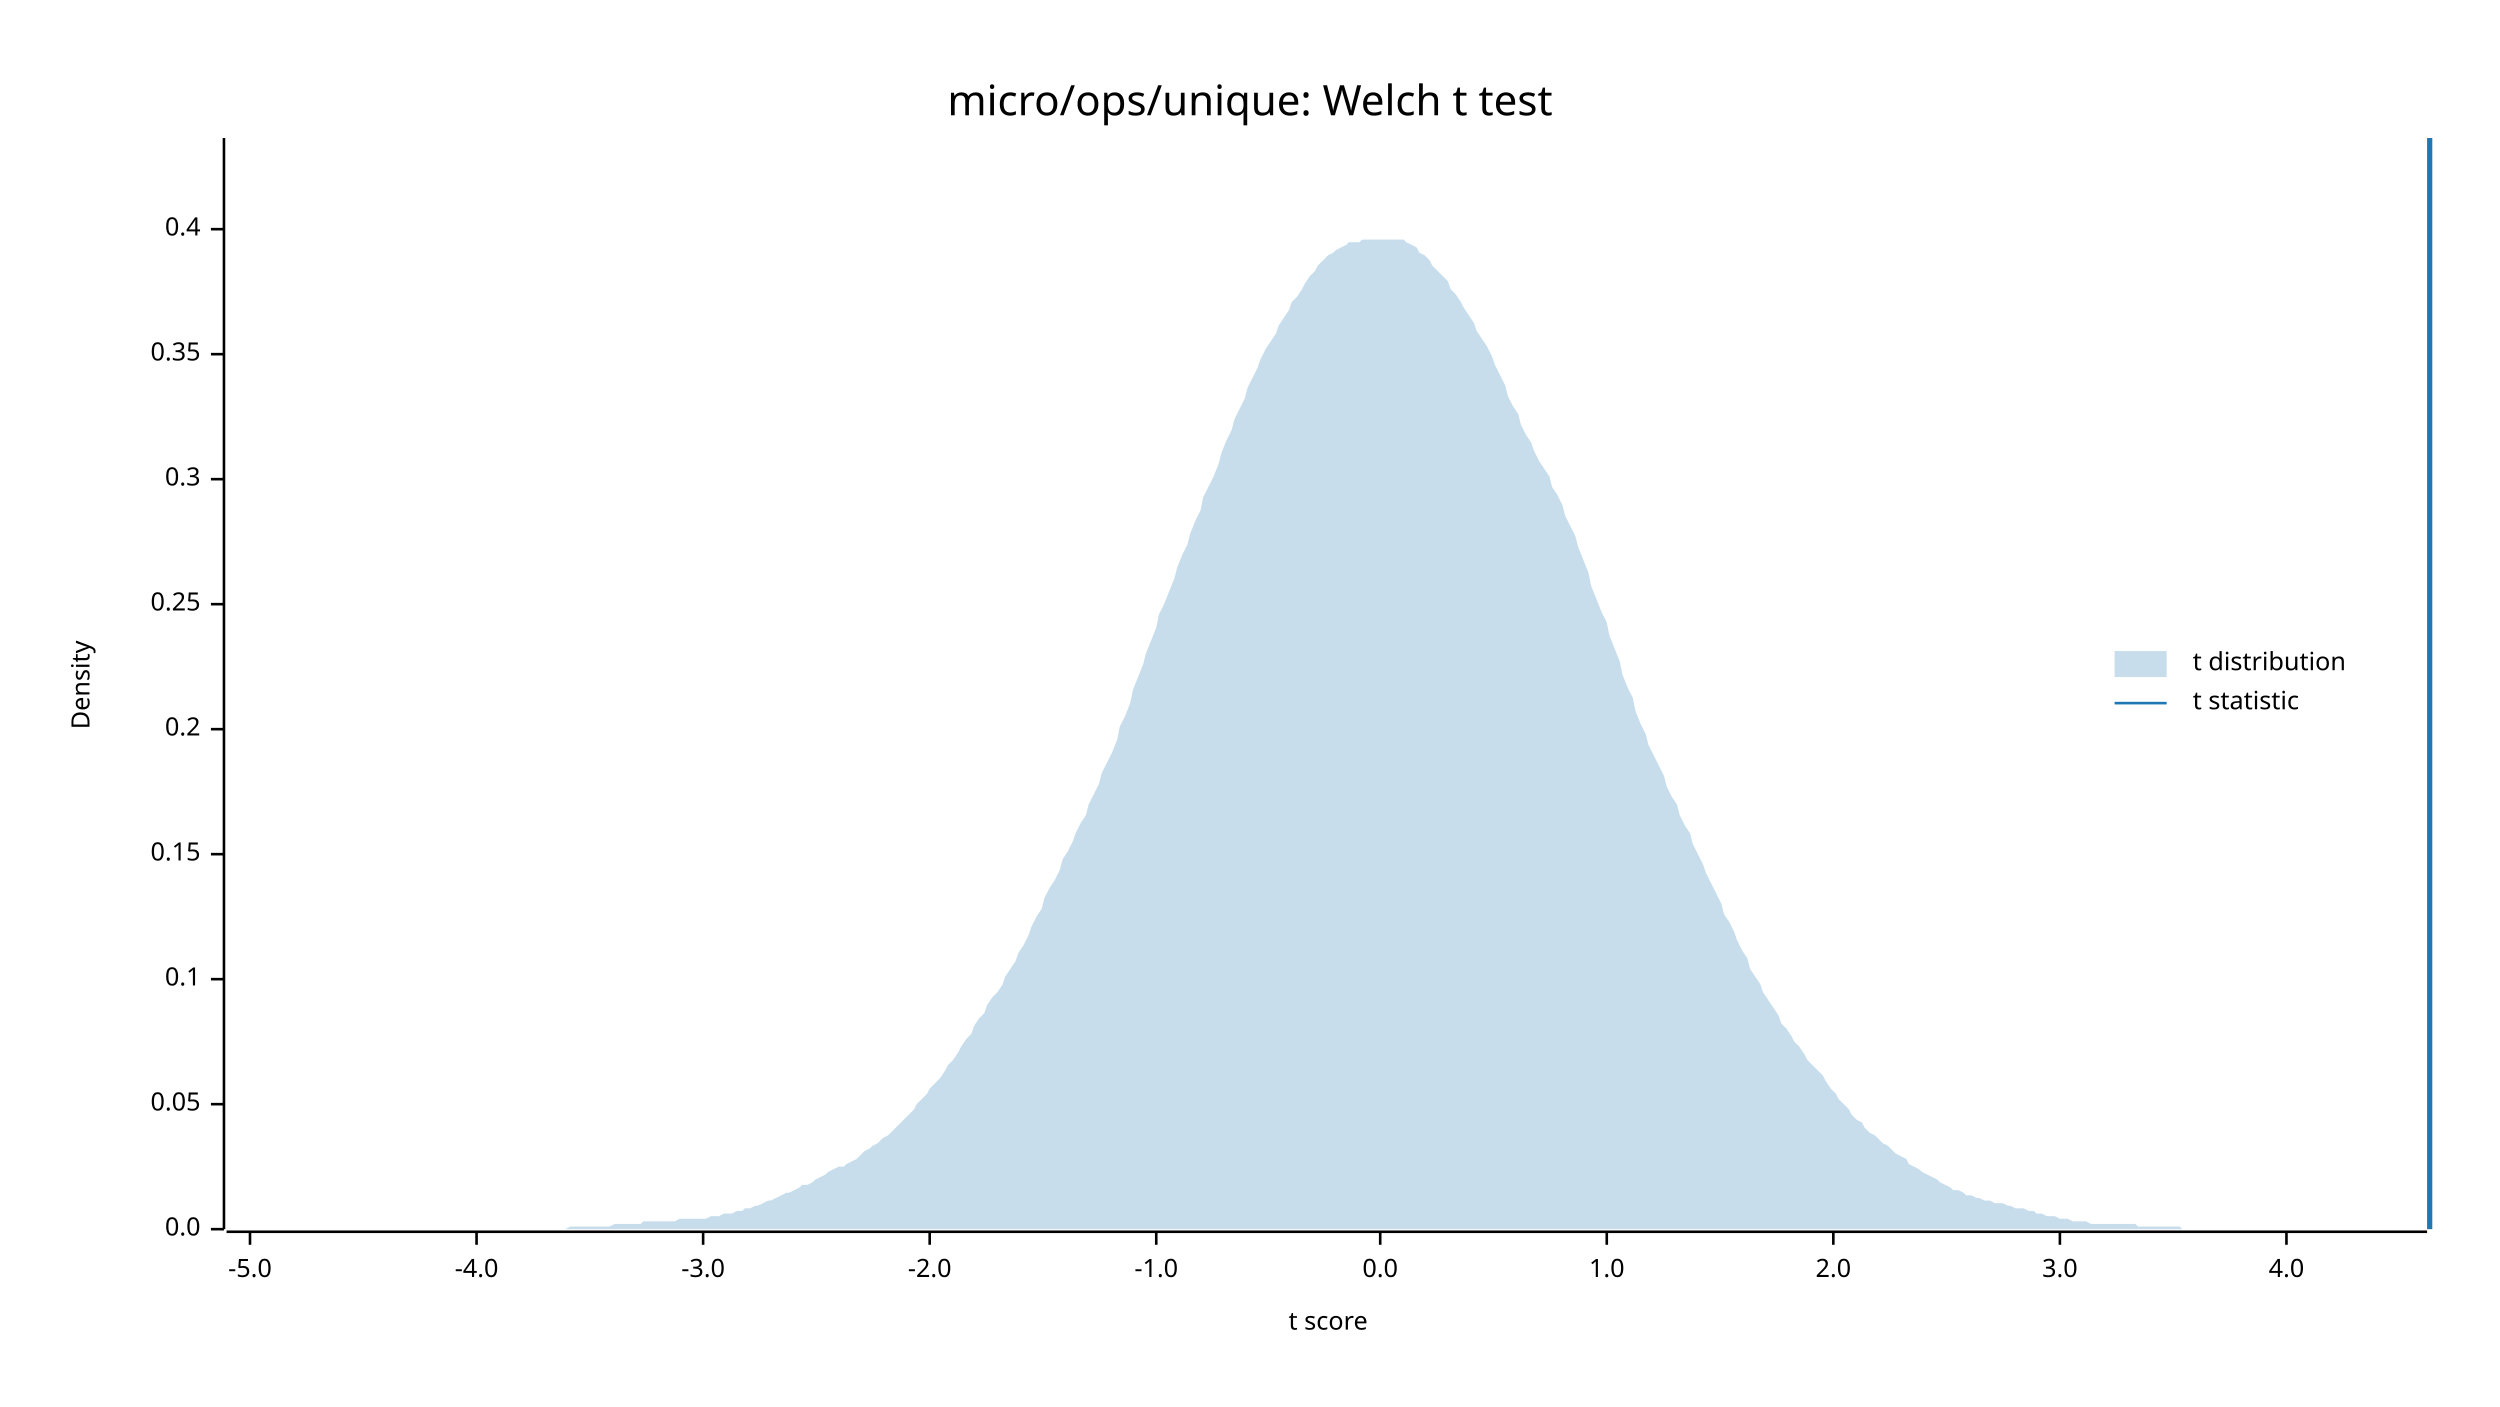
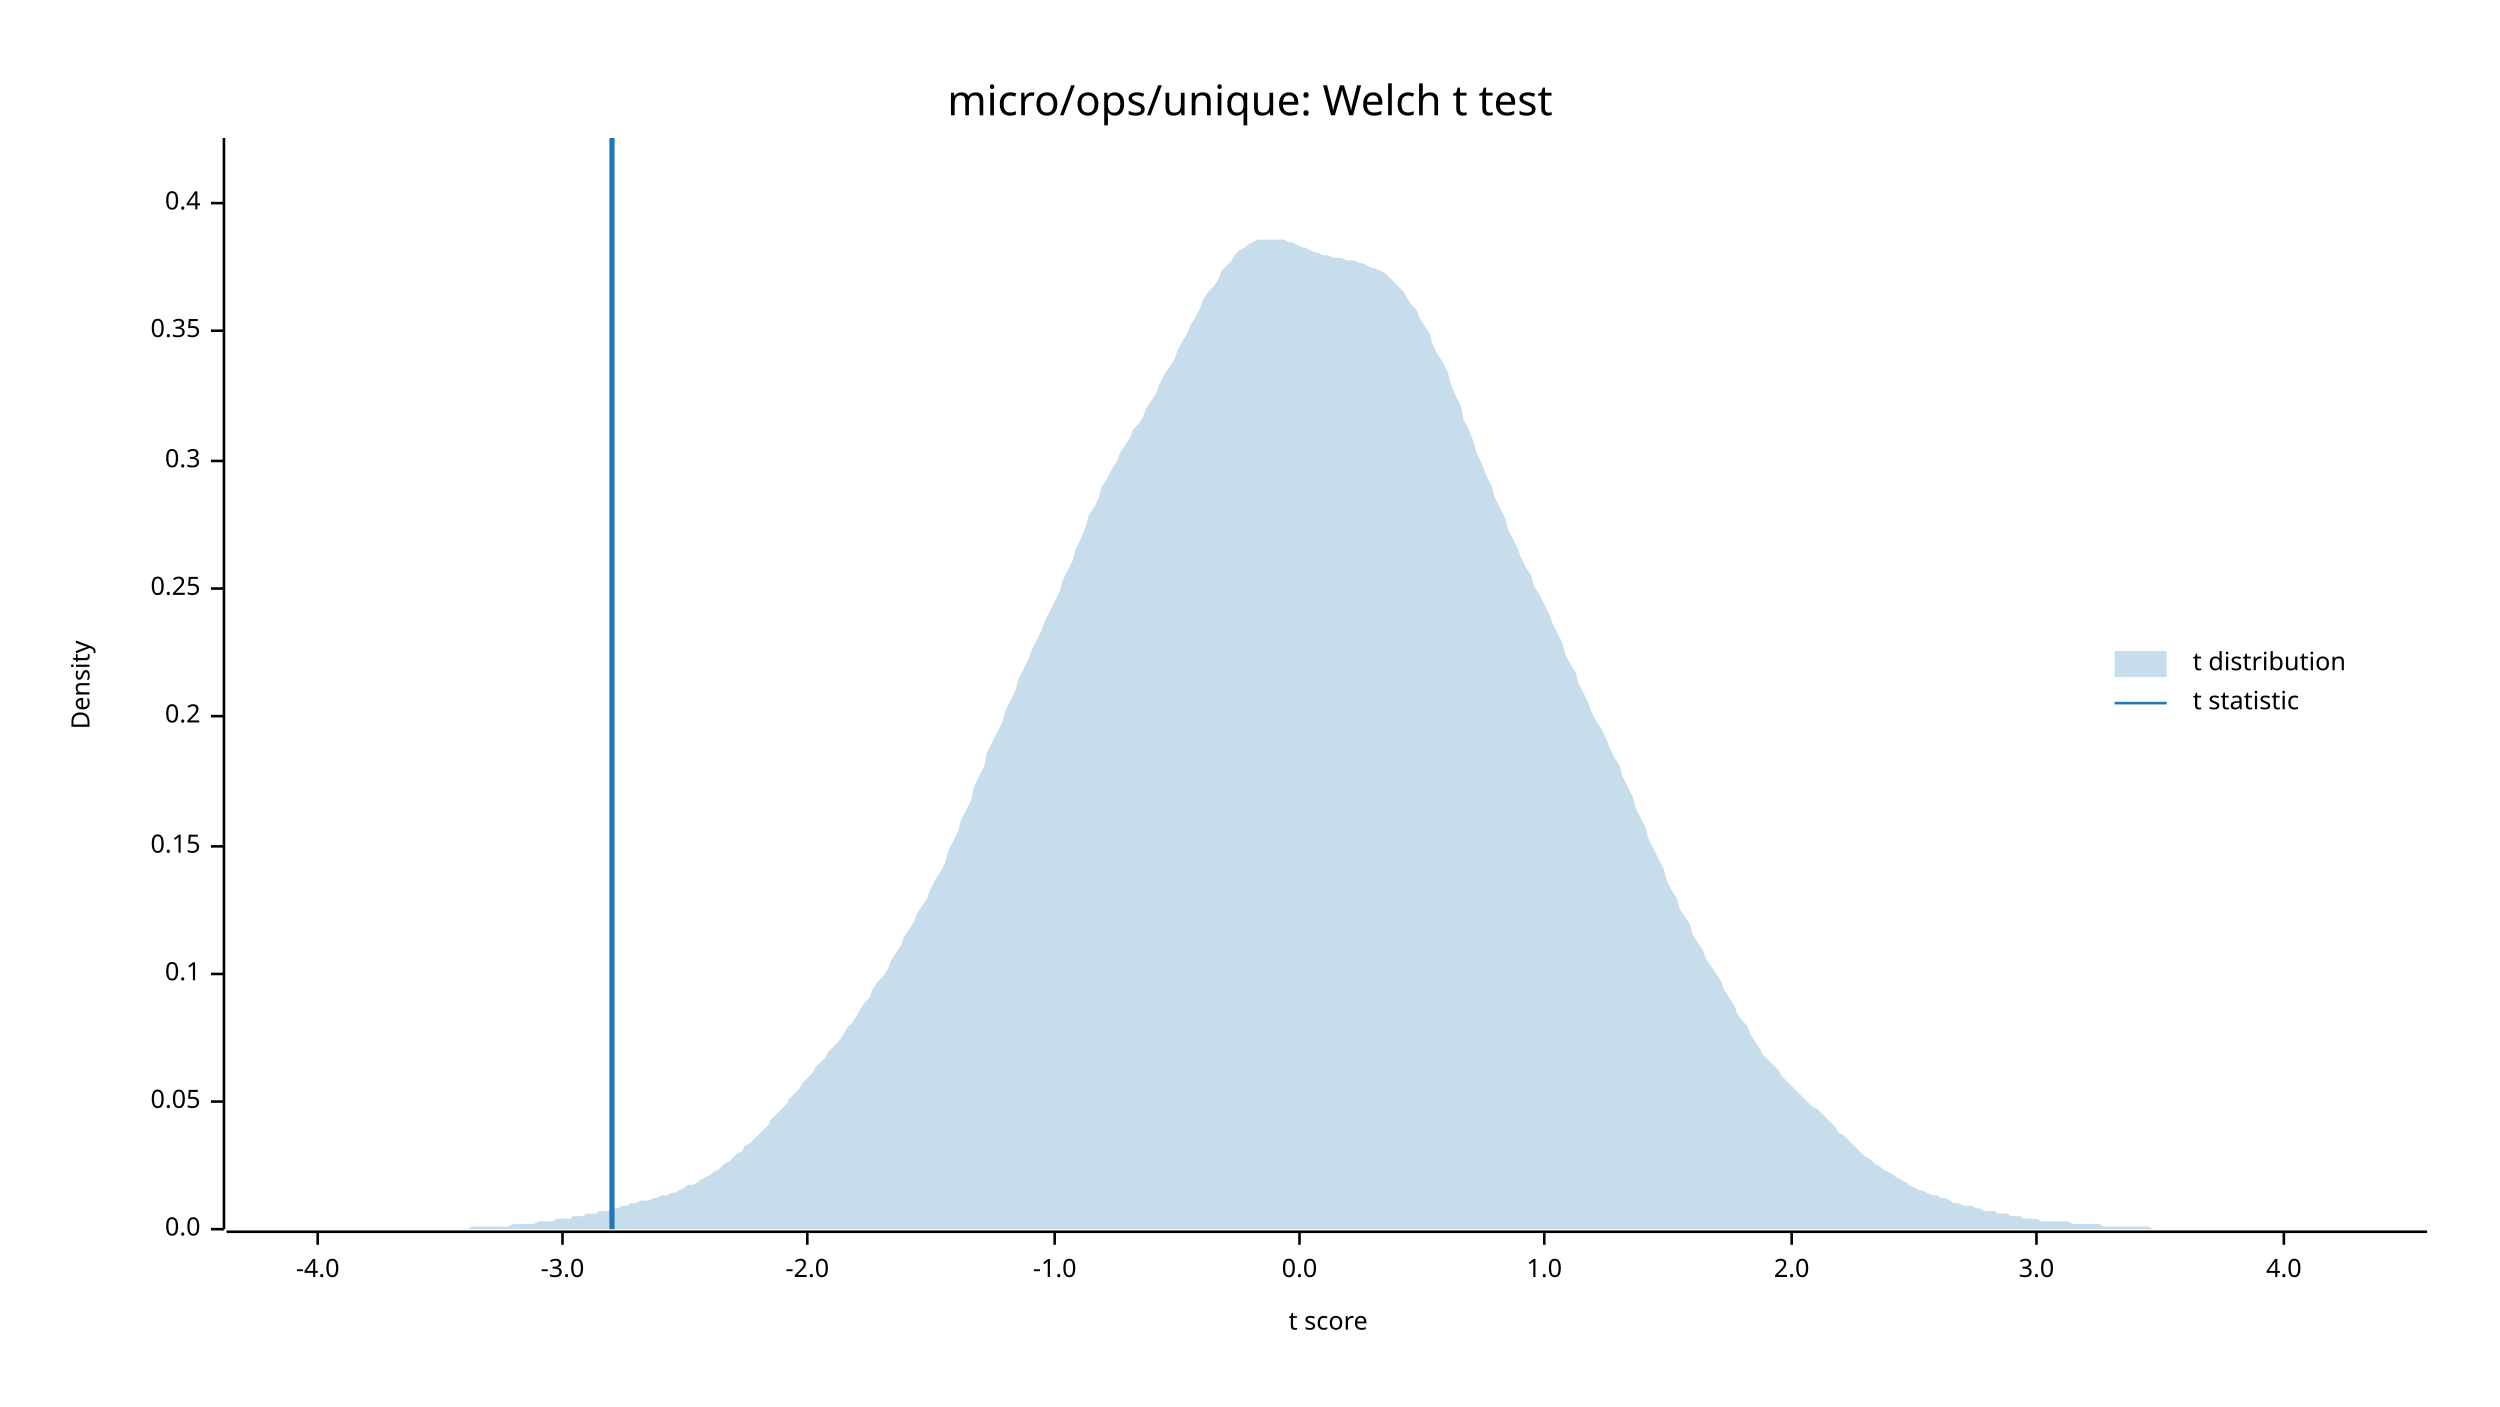
<svg xmlns="http://www.w3.org/2000/svg" width="960" height="540" viewBox="0 0 960 540">
  <text x="480" y="32" dy="0.76em" text-anchor="middle" font-family="sans-serif" font-size="16.129" opacity="1" fill="#000000">
micro/ops/unique: Welch t test
</text>
  <text x="27" y="263" dy="0.76em" text-anchor="middle" font-family="sans-serif" font-size="9.677" opacity="1" fill="#000000" transform="rotate(270, 27, 263)">
Density
</text>
  <text x="510" y="513" dy="-0.5ex" text-anchor="middle" font-family="sans-serif" font-size="9.677" opacity="1" fill="#000000">
t score
</text>
  <polyline fill="none" opacity="1" stroke="#000000" stroke-width="1" points="86,53 86,472 " />
  <text x="77" y="472" dy="0.5ex" text-anchor="end" font-family="sans-serif" font-size="9.677" opacity="1" fill="#000000">
0.0
</text>
  <polyline fill="none" opacity="1" stroke="#000000" stroke-width="1" points="81,472 86,472 " />
-   <text x="77" y="424" dy="0.5ex" text-anchor="end" font-family="sans-serif" font-size="9.677" opacity="1" fill="#000000">
+   <text x="77" y="423" dy="0.5ex" text-anchor="end" font-family="sans-serif" font-size="9.677" opacity="1" fill="#000000">
0.05
</text>
-   <polyline fill="none" opacity="1" stroke="#000000" stroke-width="1" points="81,424 86,424 " />
-   <text x="77" y="376" dy="0.5ex" text-anchor="end" font-family="sans-serif" font-size="9.677" opacity="1" fill="#000000">
+   <polyline fill="none" opacity="1" stroke="#000000" stroke-width="1" points="81,423 86,423 " />
+   <text x="77" y="374" dy="0.5ex" text-anchor="end" font-family="sans-serif" font-size="9.677" opacity="1" fill="#000000">
0.1
</text>
-   <polyline fill="none" opacity="1" stroke="#000000" stroke-width="1" points="81,376 86,376 " />
-   <text x="77" y="328" dy="0.5ex" text-anchor="end" font-family="sans-serif" font-size="9.677" opacity="1" fill="#000000">
+   <polyline fill="none" opacity="1" stroke="#000000" stroke-width="1" points="81,374 86,374 " />
+   <text x="77" y="325" dy="0.5ex" text-anchor="end" font-family="sans-serif" font-size="9.677" opacity="1" fill="#000000">
0.15
</text>
-   <polyline fill="none" opacity="1" stroke="#000000" stroke-width="1" points="81,328 86,328 " />
-   <text x="77" y="280" dy="0.5ex" text-anchor="end" font-family="sans-serif" font-size="9.677" opacity="1" fill="#000000">
+   <polyline fill="none" opacity="1" stroke="#000000" stroke-width="1" points="81,325 86,325 " />
+   <text x="77" y="275" dy="0.5ex" text-anchor="end" font-family="sans-serif" font-size="9.677" opacity="1" fill="#000000">
0.2
</text>
-   <polyline fill="none" opacity="1" stroke="#000000" stroke-width="1" points="81,280 86,280 " />
-   <text x="77" y="232" dy="0.5ex" text-anchor="end" font-family="sans-serif" font-size="9.677" opacity="1" fill="#000000">
+   <polyline fill="none" opacity="1" stroke="#000000" stroke-width="1" points="81,275 86,275 " />
+   <text x="77" y="226" dy="0.5ex" text-anchor="end" font-family="sans-serif" font-size="9.677" opacity="1" fill="#000000">
0.25
</text>
-   <polyline fill="none" opacity="1" stroke="#000000" stroke-width="1" points="81,232 86,232 " />
-   <text x="77" y="184" dy="0.5ex" text-anchor="end" font-family="sans-serif" font-size="9.677" opacity="1" fill="#000000">
+   <polyline fill="none" opacity="1" stroke="#000000" stroke-width="1" points="81,226 86,226 " />
+   <text x="77" y="177" dy="0.5ex" text-anchor="end" font-family="sans-serif" font-size="9.677" opacity="1" fill="#000000">
0.3
</text>
-   <polyline fill="none" opacity="1" stroke="#000000" stroke-width="1" points="81,184 86,184 " />
-   <text x="77" y="136" dy="0.5ex" text-anchor="end" font-family="sans-serif" font-size="9.677" opacity="1" fill="#000000">
+   <polyline fill="none" opacity="1" stroke="#000000" stroke-width="1" points="81,177 86,177 " />
+   <text x="77" y="127" dy="0.5ex" text-anchor="end" font-family="sans-serif" font-size="9.677" opacity="1" fill="#000000">
0.35
</text>
-   <polyline fill="none" opacity="1" stroke="#000000" stroke-width="1" points="81,136 86,136 " />
-   <text x="77" y="88" dy="0.5ex" text-anchor="end" font-family="sans-serif" font-size="9.677" opacity="1" fill="#000000">
+   <polyline fill="none" opacity="1" stroke="#000000" stroke-width="1" points="81,127 86,127 " />
+   <text x="77" y="78" dy="0.5ex" text-anchor="end" font-family="sans-serif" font-size="9.677" opacity="1" fill="#000000">
0.4
</text>
-   <polyline fill="none" opacity="1" stroke="#000000" stroke-width="1" points="81,88 86,88 " />
+   <polyline fill="none" opacity="1" stroke="#000000" stroke-width="1" points="81,78 86,78 " />
  <polyline fill="none" opacity="1" stroke="#000000" stroke-width="1" points="87,473 932,473 " />
-   <text x="96" y="483" dy="0.76em" text-anchor="middle" font-family="sans-serif" font-size="9.677" opacity="1" fill="#000000">
- -5.0
- </text>
-   <polyline fill="none" opacity="1" stroke="#000000" stroke-width="1" points="96,473 96,478 " />
-   <text x="183" y="483" dy="0.76em" text-anchor="middle" font-family="sans-serif" font-size="9.677" opacity="1" fill="#000000">
+   <text x="122" y="483" dy="0.76em" text-anchor="middle" font-family="sans-serif" font-size="9.677" opacity="1" fill="#000000">
-4.0
</text>
-   <polyline fill="none" opacity="1" stroke="#000000" stroke-width="1" points="183,473 183,478 " />
-   <text x="270" y="483" dy="0.76em" text-anchor="middle" font-family="sans-serif" font-size="9.677" opacity="1" fill="#000000">
+   <polyline fill="none" opacity="1" stroke="#000000" stroke-width="1" points="122,473 122,478 " />
+   <text x="216" y="483" dy="0.76em" text-anchor="middle" font-family="sans-serif" font-size="9.677" opacity="1" fill="#000000">
-3.0
</text>
-   <polyline fill="none" opacity="1" stroke="#000000" stroke-width="1" points="270,473 270,478 " />
-   <text x="357" y="483" dy="0.76em" text-anchor="middle" font-family="sans-serif" font-size="9.677" opacity="1" fill="#000000">
+   <polyline fill="none" opacity="1" stroke="#000000" stroke-width="1" points="216,473 216,478 " />
+   <text x="310" y="483" dy="0.76em" text-anchor="middle" font-family="sans-serif" font-size="9.677" opacity="1" fill="#000000">
-2.0
</text>
-   <polyline fill="none" opacity="1" stroke="#000000" stroke-width="1" points="357,473 357,478 " />
-   <text x="444" y="483" dy="0.76em" text-anchor="middle" font-family="sans-serif" font-size="9.677" opacity="1" fill="#000000">
+   <polyline fill="none" opacity="1" stroke="#000000" stroke-width="1" points="310,473 310,478 " />
+   <text x="405" y="483" dy="0.76em" text-anchor="middle" font-family="sans-serif" font-size="9.677" opacity="1" fill="#000000">
-1.0
</text>
-   <polyline fill="none" opacity="1" stroke="#000000" stroke-width="1" points="444,473 444,478 " />
-   <text x="530" y="483" dy="0.76em" text-anchor="middle" font-family="sans-serif" font-size="9.677" opacity="1" fill="#000000">
+   <polyline fill="none" opacity="1" stroke="#000000" stroke-width="1" points="405,473 405,478 " />
+   <text x="499" y="483" dy="0.76em" text-anchor="middle" font-family="sans-serif" font-size="9.677" opacity="1" fill="#000000">
0.0
</text>
-   <polyline fill="none" opacity="1" stroke="#000000" stroke-width="1" points="530,473 530,478 " />
-   <text x="617" y="483" dy="0.76em" text-anchor="middle" font-family="sans-serif" font-size="9.677" opacity="1" fill="#000000">
+   <polyline fill="none" opacity="1" stroke="#000000" stroke-width="1" points="499,473 499,478 " />
+   <text x="593" y="483" dy="0.76em" text-anchor="middle" font-family="sans-serif" font-size="9.677" opacity="1" fill="#000000">
1.0
</text>
-   <polyline fill="none" opacity="1" stroke="#000000" stroke-width="1" points="617,473 617,478 " />
-   <text x="704" y="483" dy="0.76em" text-anchor="middle" font-family="sans-serif" font-size="9.677" opacity="1" fill="#000000">
+   <polyline fill="none" opacity="1" stroke="#000000" stroke-width="1" points="593,473 593,478 " />
+   <text x="688" y="483" dy="0.76em" text-anchor="middle" font-family="sans-serif" font-size="9.677" opacity="1" fill="#000000">
2.0
</text>
-   <polyline fill="none" opacity="1" stroke="#000000" stroke-width="1" points="704,473 704,478 " />
-   <text x="791" y="483" dy="0.76em" text-anchor="middle" font-family="sans-serif" font-size="9.677" opacity="1" fill="#000000">
+   <polyline fill="none" opacity="1" stroke="#000000" stroke-width="1" points="688,473 688,478 " />
+   <text x="782" y="483" dy="0.76em" text-anchor="middle" font-family="sans-serif" font-size="9.677" opacity="1" fill="#000000">
3.0
</text>
-   <polyline fill="none" opacity="1" stroke="#000000" stroke-width="1" points="791,473 791,478 " />
-   <text x="878" y="483" dy="0.76em" text-anchor="middle" font-family="sans-serif" font-size="9.677" opacity="1" fill="#000000">
+   <polyline fill="none" opacity="1" stroke="#000000" stroke-width="1" points="782,473 782,478 " />
+   <text x="877" y="483" dy="0.76em" text-anchor="middle" font-family="sans-serif" font-size="9.677" opacity="1" fill="#000000">
4.0
</text>
-   <polyline fill="none" opacity="1" stroke="#000000" stroke-width="1" points="878,473 878,478 " />
-   <polygon opacity="0.25" fill="#1F78B4" points="87,472 88,472 90,472 92,472 93,472 95,472 97,472 98,472 100,472 102,472 103,472 105,472 107,472 109,472 110,472 112,472 114,472 115,472 117,472 119,472 120,472 122,472 124,472 125,472 127,472 129,472 131,472 132,472 134,472 136,472 137,472 139,472 141,472 142,472 144,472 146,472 147,472 149,472 151,472 153,472 154,472 156,472 158,472 159,472 161,472 163,472 164,472 166,472 168,472 169,472 171,472 173,472 175,472 176,472 178,472 180,472 181,472 183,472 185,472 186,472 188,472 190,472 191,472 193,472 195,472 197,472 198,472 200,472 202,472 203,472 205,472 207,472 208,472 210,472 212,472 214,472 215,472 217,472 219,471 220,471 222,471 224,471 225,471 227,471 229,471 230,471 232,471 234,471 236,470 237,470 239,470 241,470 242,470 244,470 246,470 247,469 249,469 251,469 252,469 254,469 256,469 258,469 259,469 261,468 263,468 264,468 266,468 268,468 269,468 271,468 273,467 274,467 276,467 278,466 280,466 281,466 283,465 285,465 286,464 288,464 290,463 291,463 293,462 295,461 296,461 298,460 300,459 302,458 303,458 305,457 307,456 308,455 310,455 312,454 313,453 315,452 317,451 318,450 320,449 322,448 324,448 325,447 327,446 329,445 330,444 332,442 334,441 335,440 337,439 339,437 341,436 342,435 344,433 346,431 347,430 349,428 351,426 352,424 354,422 356,420 357,418 359,416 361,414 363,411 364,409 366,407 368,404 369,402 371,399 373,397 374,394 376,391 378,389 379,386 381,383 383,381 385,378 386,375 388,372 390,369 391,366 393,363 395,359 396,356 398,352 400,349 401,345 403,341 405,338 407,334 408,330 410,327 412,323 413,320 415,316 417,313 418,309 420,305 422,301 423,297 425,293 427,289 429,284 430,279 432,275 434,270 435,265 437,260 439,255 440,251 442,246 444,241 445,236 447,232 449,227 451,222 452,218 454,213 456,209 457,205 459,200 461,196 462,191 464,187 466,183 468,178 469,174 471,169 473,165 474,161 476,157 478,153 479,149 481,145 483,141 484,138 486,134 488,131 490,128 491,125 493,122 495,119 496,116 498,114 500,111 501,109 503,106 505,104 506,102 508,100 510,98 512,97 513,96 515,95 517,94 518,93 520,93 522,93 523,92 525,92 527,92 528,92 530,92 532,92 534,92 535,92 537,92 539,92 540,93 542,94 544,95 545,97 547,98 549,100 550,102 552,104 554,106 556,108 557,111 559,113 561,116 562,118 564,121 566,124 567,127 569,130 571,133 573,137 574,140 576,144 578,148 579,152 581,156 583,159 584,163 586,167 588,170 589,173 591,177 593,180 595,183 596,187 598,190 600,194 601,198 603,202 605,206 606,210 608,215 610,220 611,225 613,230 615,235 617,239 618,244 620,249 622,254 623,259 625,264 627,268 628,273 630,278 632,282 633,286 635,290 637,294 639,298 640,302 642,306 644,309 645,313 647,317 649,320 650,324 652,328 654,332 655,335 657,339 659,343 661,347 662,351 664,354 666,358 667,361 669,365 671,368 672,372 674,375 676,378 677,381 679,384 681,387 683,390 684,393 686,395 688,398 689,400 691,402 693,405 694,407 696,409 698,411 700,413 701,415 703,418 705,420 706,422 708,424 710,426 711,428 713,430 715,431 716,433 718,435 720,436 722,438 723,439 725,440 727,442 728,443 730,444 732,445 733,447 735,448 737,449 738,450 740,451 742,452 744,453 745,454 747,455 749,456 750,457 752,457 754,458 755,459 757,459 759,460 760,460 762,461 764,461 766,462 767,462 769,462 771,463 772,463 774,464 776,464 777,464 779,465 781,465 782,466 784,466 786,467 788,467 789,467 791,468 793,468 794,468 796,469 798,469 799,469 801,469 803,470 804,470 806,470 808,470 810,470 811,470 813,470 815,470 816,470 818,470 820,470 821,471 823,471 825,471 827,471 828,471 830,471 832,471 833,471 835,471 837,471 838,472 840,472 842,472 843,472 845,472 847,472 849,472 850,472 852,472 854,472 855,472 857,472 859,472 860,472 862,472 864,472 865,472 867,472 869,472 871,472 872,472 874,472 876,472 877,472 879,472 881,472 882,472 884,472 886,472 887,472 889,472 891,472 893,472 894,472 896,472 898,472 899,472 901,472 903,472 904,472 906,472 908,472 909,472 911,472 913,472 915,472 916,472 918,472 920,472 921,472 923,472 925,472 926,472 928,472 930,472 932,472 932,472 87,472 " />
-   <polyline fill="none" opacity="1" stroke="#1F78B4" stroke-width="2" points="933,472 933,53 " />
+   <polyline fill="none" opacity="1" stroke="#000000" stroke-width="1" points="877,473 877,478 " />
+   <polygon opacity="0.25" fill="#1F78B4" points="87,472 88,472 90,472 92,472 93,472 95,472 97,472 98,472 100,472 102,472 103,472 105,472 107,472 109,472 110,472 112,472 114,472 115,472 117,472 119,472 120,472 122,472 124,472 125,472 127,472 129,472 131,472 132,472 134,472 136,472 137,472 139,472 141,472 142,472 144,472 146,472 147,472 149,472 151,472 153,472 154,472 156,472 158,472 159,472 161,472 163,472 164,472 166,472 168,472 169,472 171,472 173,472 175,472 176,472 178,472 180,472 181,471 183,471 185,471 186,471 188,471 190,471 191,471 193,471 195,471 197,470 198,470 200,470 202,470 203,470 205,470 207,469 208,469 210,469 212,469 214,468 215,468 217,468 219,468 220,467 222,467 224,467 225,466 227,466 229,466 230,465 232,465 234,465 236,464 237,464 239,463 241,463 242,462 244,462 246,461 247,461 249,461 251,460 252,460 254,459 256,459 258,458 259,458 261,457 263,456 264,455 266,455 268,454 269,453 271,452 273,451 274,450 276,449 278,447 280,446 281,445 283,443 285,442 286,440 288,439 290,437 291,436 293,434 295,432 296,430 298,428 300,426 302,424 303,422 305,420 307,418 308,416 310,414 312,412 313,410 315,408 317,406 318,404 320,402 322,400 324,397 325,395 327,393 329,390 330,388 332,385 334,383 335,380 337,377 339,375 341,372 342,369 344,366 346,363 347,360 349,357 351,354 352,351 354,348 356,345 357,342 359,338 361,335 363,331 364,327 366,323 368,319 369,315 371,311 373,307 374,302 376,298 378,294 379,289 381,285 383,281 385,277 386,273 388,269 390,265 391,261 393,257 395,253 396,250 398,246 400,242 401,239 403,235 405,231 407,227 408,223 410,219 412,215 413,211 415,207 417,202 418,198 420,195 422,191 423,187 425,184 427,180 429,177 430,174 432,171 434,168 435,165 437,163 439,160 440,157 442,154 444,151 445,148 447,144 449,141 451,138 452,135 454,131 456,128 457,125 459,122 461,118 462,115 464,112 466,110 468,107 469,104 471,102 473,100 474,98 476,96 478,95 479,94 481,93 483,92 484,92 486,92 488,92 490,92 491,92 493,92 495,93 496,93 498,94 500,95 501,95 503,96 505,97 506,97 508,98 510,98 512,99 513,99 515,99 517,100 518,100 520,100 522,101 523,101 525,102 527,103 528,103 530,104 532,105 534,107 535,108 537,110 539,112 540,114 542,117 544,119 545,122 547,125 549,128 550,132 552,136 554,139 556,143 557,147 559,152 561,156 562,161 564,165 566,170 567,174 569,178 571,183 573,187 574,191 576,195 578,199 579,203 581,207 583,211 584,214 586,218 588,221 589,225 591,228 593,232 595,236 596,239 598,243 600,247 601,251 603,255 605,258 606,262 608,266 610,270 611,273 613,277 615,280 617,284 618,287 620,291 622,294 623,298 625,302 627,306 628,310 630,314 632,318 633,322 635,326 637,330 639,334 640,338 642,342 644,345 645,349 647,352 649,355 650,359 652,362 654,365 655,368 657,371 659,374 661,377 662,380 664,383 666,386 667,389 669,392 671,394 672,397 674,400 676,403 677,405 679,407 681,409 683,411 684,413 686,415 688,417 689,418 691,420 693,422 694,423 696,425 698,426 700,428 701,429 703,431 705,433 706,435 708,436 710,438 711,439 713,441 715,443 716,444 718,445 720,447 722,448 723,449 725,450 727,451 728,452 730,453 732,454 733,455 735,456 737,457 738,457 740,458 742,459 744,459 745,460 747,460 749,461 750,462 752,462 754,463 755,463 757,463 759,464 760,464 762,465 764,465 766,465 767,466 769,466 771,466 772,467 774,467 776,467 777,468 779,468 781,468 782,468 784,469 786,469 788,469 789,469 791,469 793,469 794,469 796,470 798,470 799,470 801,470 803,470 804,470 806,470 808,471 810,471 811,471 813,471 815,471 816,471 818,471 820,471 821,471 823,471 825,471 827,472 828,472 830,472 832,472 833,472 835,472 837,472 838,472 840,472 842,472 843,472 845,472 847,472 849,472 850,472 852,472 854,472 855,472 857,472 859,472 860,472 862,472 864,472 865,472 867,472 869,472 871,472 872,472 874,472 876,472 877,472 879,472 881,472 882,472 884,472 886,472 887,472 889,472 891,472 893,472 894,472 896,472 898,472 899,472 901,472 903,472 904,472 906,472 908,472 909,472 911,472 913,472 915,472 916,472 918,472 920,472 921,472 923,472 925,472 926,472 928,472 930,472 932,472 932,472 87,472 " />
+   <polyline fill="none" opacity="1" stroke="#1F78B4" stroke-width="2" points="235,472 235,53 " />
  <text x="842" y="250" dy="0.76em" text-anchor="start" font-family="sans-serif" font-size="9.677" opacity="1" fill="#000000">
t distribution
</text>
  <text x="842" y="265" dy="0.76em" text-anchor="start" font-family="sans-serif" font-size="9.677" opacity="1" fill="#000000">
t statistic
</text>
  <rect x="812" y="250" width="20" height="10" opacity="0.25" fill="#1F78B4" stroke="none" />
  <polyline fill="none" opacity="1" stroke="#1F78B4" stroke-width="1" points="812,270 832,270 " />
</svg>
